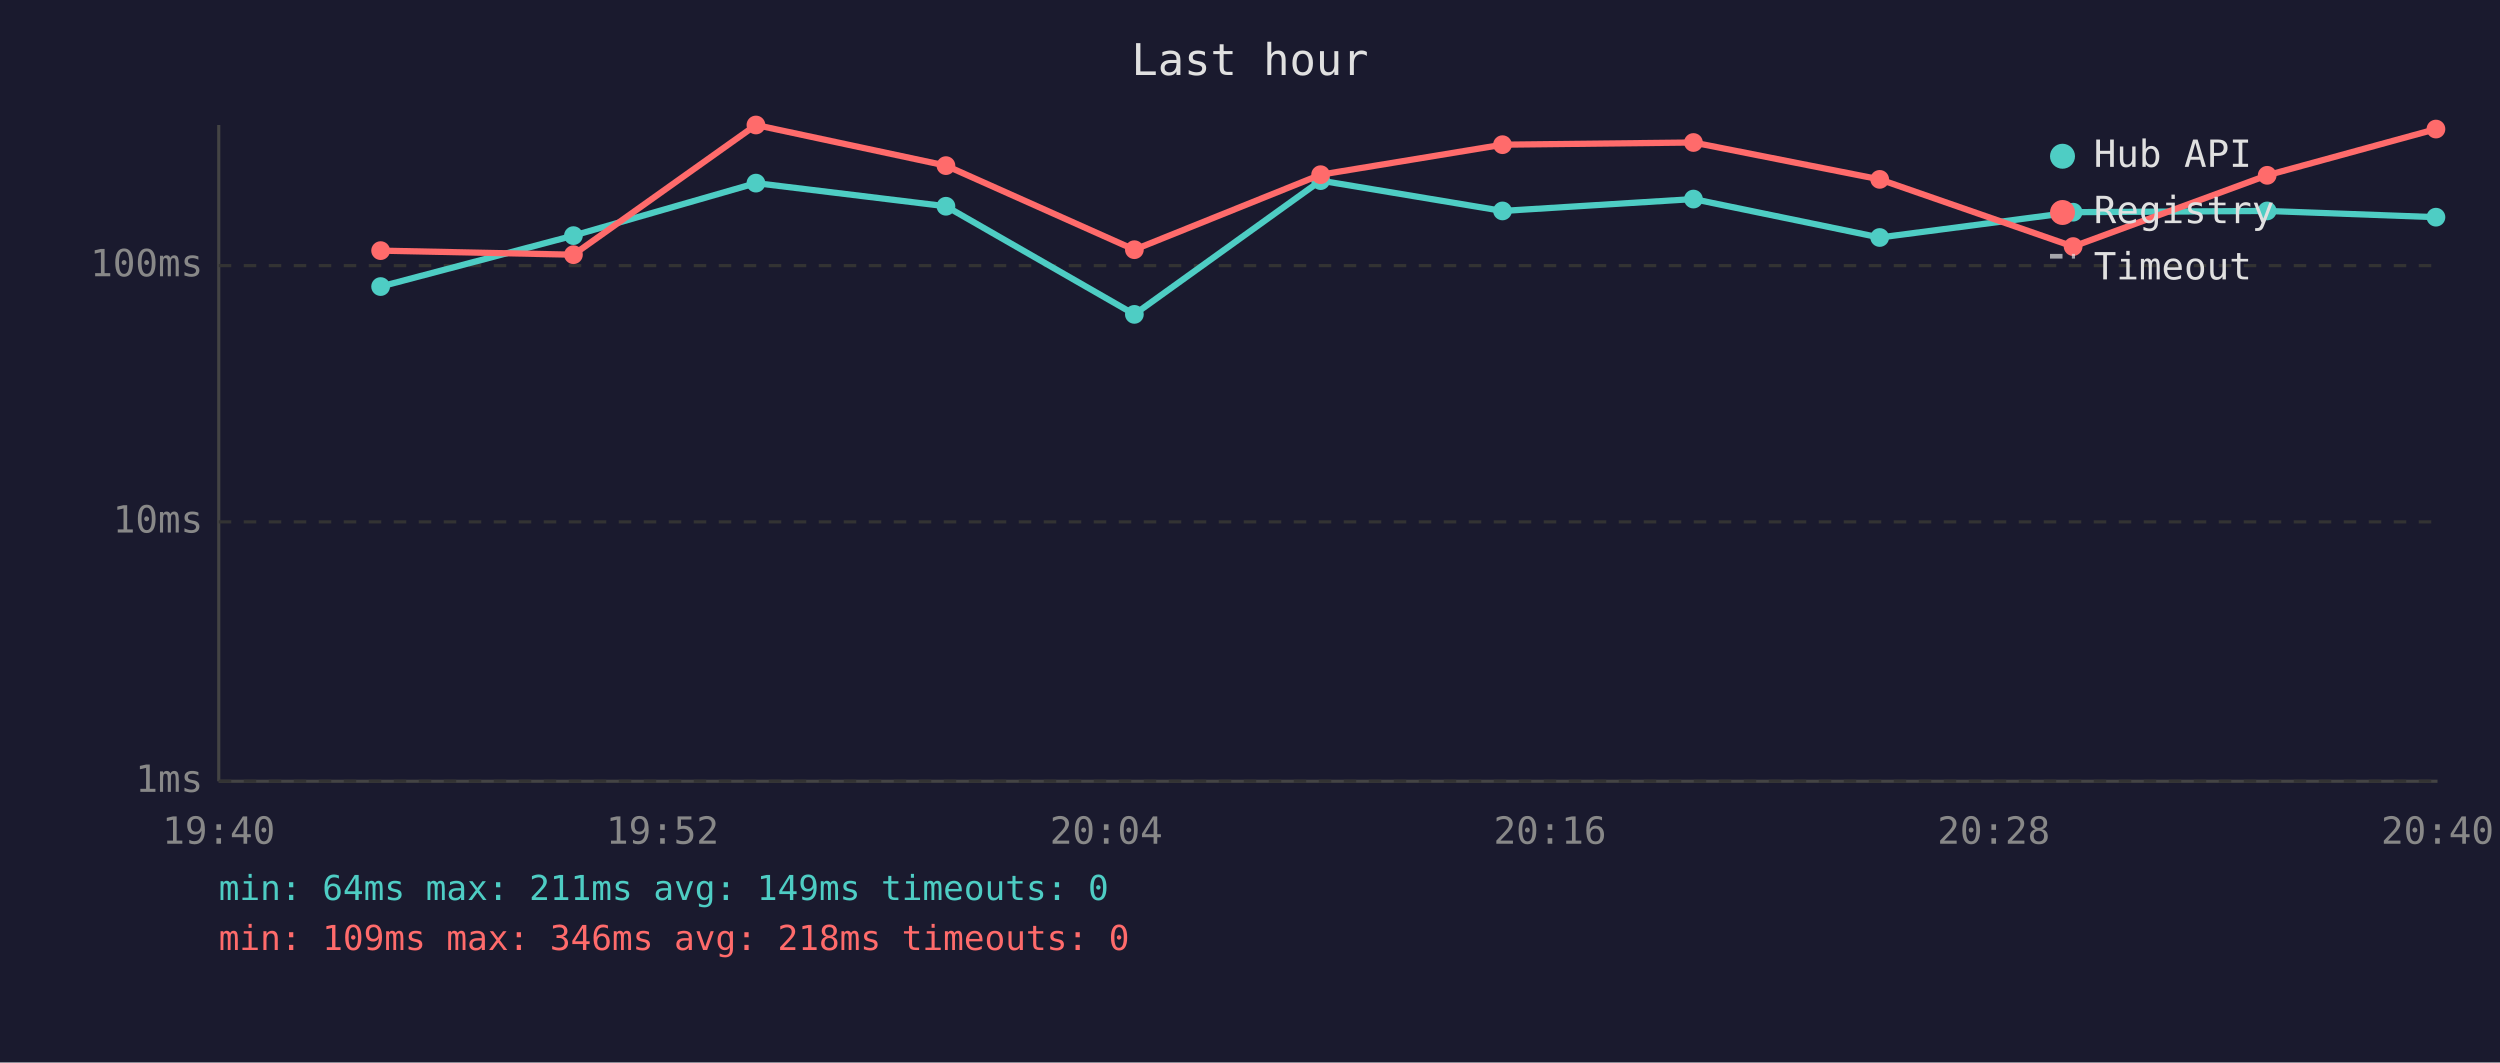
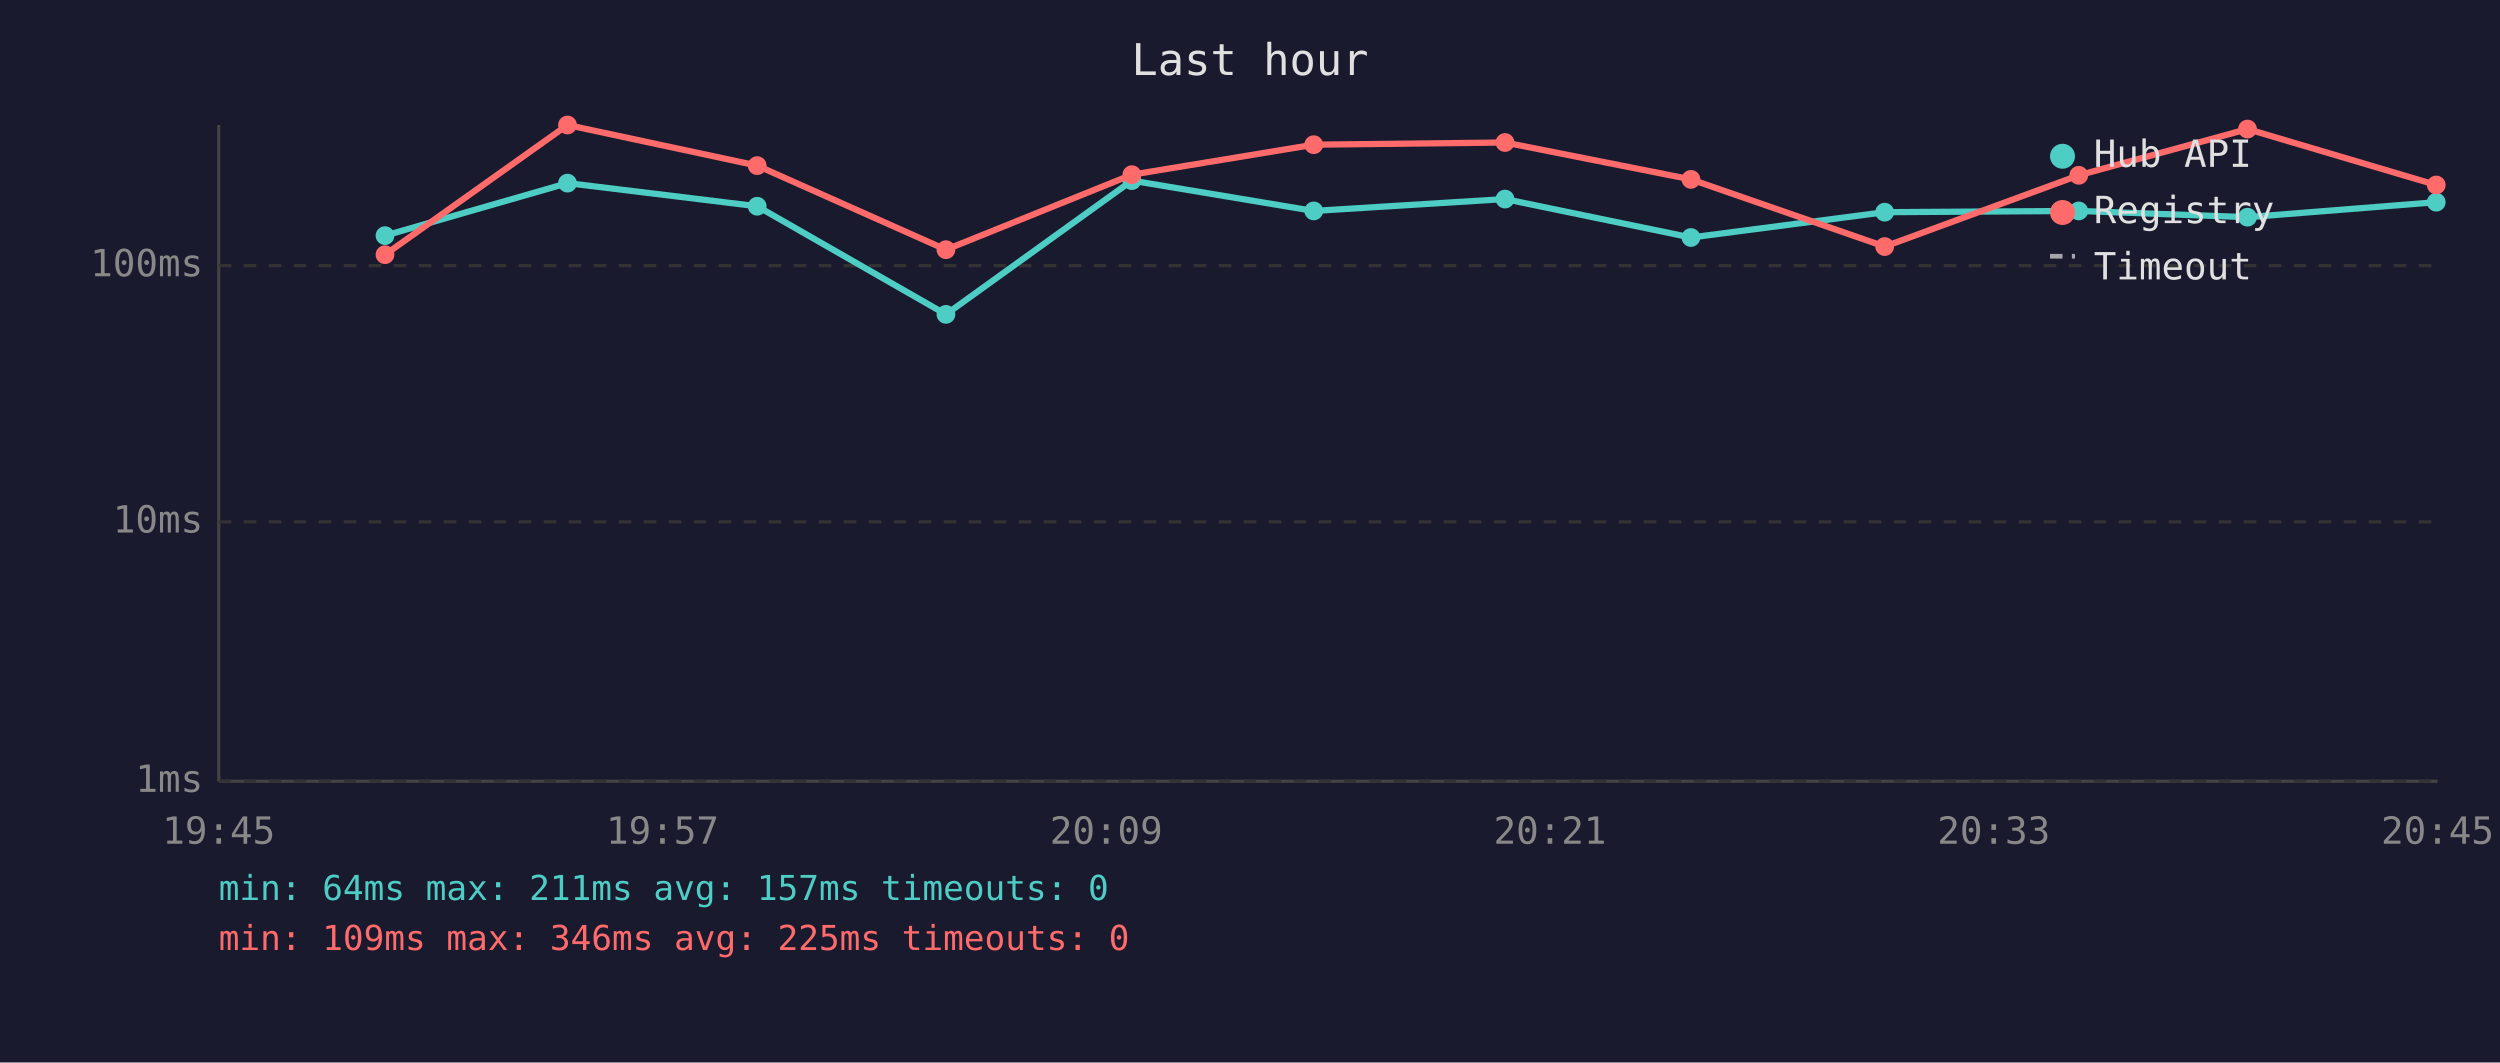
<svg xmlns="http://www.w3.org/2000/svg" viewBox="0 0 800 340" font-family="monospace" font-size="12">
  <rect width="800" height="340" fill="#1a1a2e" />
  <text x="400" y="24" fill="#e0e0e0" font-size="14" text-anchor="middle">Last hour</text>
  <line x1="70" y1="40" x2="70" y2="250" stroke="#444" stroke-width="1" />
  <line x1="70" y1="250" x2="780" y2="250" stroke="#444" stroke-width="1" />
  <line x1="70" y1="250" x2="780" y2="250" stroke="#333" stroke-width="1" stroke-dasharray="4" />
  <text x="65" y="250" fill="#888" text-anchor="end" dominant-baseline="middle">1ms</text>
  <line x1="70" y1="167" x2="780" y2="167" stroke="#333" stroke-width="1" stroke-dasharray="4" />
  <text x="65" y="167" fill="#888" text-anchor="end" dominant-baseline="middle">10ms</text>
  <line x1="70" y1="85" x2="780" y2="85" stroke="#333" stroke-width="1" stroke-dasharray="4" />
  <text x="65" y="85" fill="#888" text-anchor="end" dominant-baseline="middle">100ms</text>
-   <text x="70" y="270" fill="#888" text-anchor="middle">19:40</text>
-   <text x="212" y="270" fill="#888" text-anchor="middle">19:52</text>
-   <text x="354" y="270" fill="#888" text-anchor="middle">20:04</text>
-   <text x="496" y="270" fill="#888" text-anchor="middle">20:16</text>
-   <text x="638" y="270" fill="#888" text-anchor="middle">20:28</text>
-   <text x="780" y="270" fill="#888" text-anchor="middle">20:40</text>
-   <polyline points="121.8,91.7 183.5,75.4 241.9,58.6 302.7,66.0 363.0,100.6 422.6,57.8 480.8,67.5 541.9,63.7 601.5,76.0 663.4,67.9 725.5,67.5 779.5,69.5" fill="none" stroke="#4ecdc4" stroke-width="2" opacity="1" />
-   <circle cx="121.8" cy="91.7" r="3" fill="#4ecdc4" />
-   <circle cx="183.5" cy="75.4" r="3" fill="#4ecdc4" />
-   <circle cx="241.9" cy="58.6" r="3" fill="#4ecdc4" />
-   <circle cx="302.7" cy="66.0" r="3" fill="#4ecdc4" />
-   <circle cx="363.0" cy="100.6" r="3" fill="#4ecdc4" />
-   <circle cx="422.6" cy="57.8" r="3" fill="#4ecdc4" />
-   <circle cx="480.8" cy="67.5" r="3" fill="#4ecdc4" />
-   <circle cx="541.9" cy="63.7" r="3" fill="#4ecdc4" />
-   <circle cx="601.5" cy="76.0" r="3" fill="#4ecdc4" />
-   <circle cx="663.4" cy="67.9" r="3" fill="#4ecdc4" />
-   <circle cx="725.5" cy="67.5" r="3" fill="#4ecdc4" />
-   <circle cx="779.5" cy="69.5" r="3" fill="#4ecdc4" />
-   <polyline points="121.8,80.2 183.5,81.5 241.9,40.0 302.7,53.0 363.0,79.9 422.6,55.9 480.8,46.3 541.9,45.6 601.5,57.4 663.4,78.9 725.5,56.1 779.5,41.3" fill="none" stroke="#ff6b6b" stroke-width="2" opacity="1" />
-   <circle cx="121.8" cy="80.2" r="3" fill="#ff6b6b" />
-   <circle cx="183.5" cy="81.5" r="3" fill="#ff6b6b" />
-   <circle cx="241.9" cy="40.0" r="3" fill="#ff6b6b" />
-   <circle cx="302.7" cy="53.0" r="3" fill="#ff6b6b" />
-   <circle cx="363.0" cy="79.9" r="3" fill="#ff6b6b" />
-   <circle cx="422.6" cy="55.9" r="3" fill="#ff6b6b" />
-   <circle cx="480.8" cy="46.3" r="3" fill="#ff6b6b" />
-   <circle cx="541.9" cy="45.6" r="3" fill="#ff6b6b" />
-   <circle cx="601.5" cy="57.4" r="3" fill="#ff6b6b" />
-   <circle cx="663.4" cy="78.9" r="3" fill="#ff6b6b" />
-   <circle cx="725.5" cy="56.1" r="3" fill="#ff6b6b" />
-   <circle cx="779.5" cy="41.3" r="3" fill="#ff6b6b" />
+   <text x="70" y="270" fill="#888" text-anchor="middle">19:45</text>
+   <text x="212" y="270" fill="#888" text-anchor="middle">19:57</text>
+   <text x="354" y="270" fill="#888" text-anchor="middle">20:09</text>
+   <text x="496" y="270" fill="#888" text-anchor="middle">20:21</text>
+   <text x="638" y="270" fill="#888" text-anchor="middle">20:33</text>
+   <text x="780" y="270" fill="#888" text-anchor="middle">20:45</text>
+   <polyline points="123.2,75.4 181.6,58.6 242.3,66.0 302.7,100.6 362.2,57.8 420.4,67.5 481.6,63.7 541.1,76.0 603.1,67.9 665.2,67.5 719.2,69.5 779.6,64.7" fill="none" stroke="#4ecdc4" stroke-width="2" opacity="1" />
+   <circle cx="123.2" cy="75.4" r="3" fill="#4ecdc4" />
+   <circle cx="181.6" cy="58.6" r="3" fill="#4ecdc4" />
+   <circle cx="242.3" cy="66.0" r="3" fill="#4ecdc4" />
+   <circle cx="302.7" cy="100.6" r="3" fill="#4ecdc4" />
+   <circle cx="362.2" cy="57.8" r="3" fill="#4ecdc4" />
+   <circle cx="420.4" cy="67.5" r="3" fill="#4ecdc4" />
+   <circle cx="481.6" cy="63.7" r="3" fill="#4ecdc4" />
+   <circle cx="541.1" cy="76.0" r="3" fill="#4ecdc4" />
+   <circle cx="603.1" cy="67.9" r="3" fill="#4ecdc4" />
+   <circle cx="665.2" cy="67.5" r="3" fill="#4ecdc4" />
+   <circle cx="719.2" cy="69.5" r="3" fill="#4ecdc4" />
+   <circle cx="779.6" cy="64.7" r="3" fill="#4ecdc4" />
+   <polyline points="123.2,81.5 181.6,40.0 242.3,53.0 302.7,79.9 362.2,55.9 420.4,46.3 481.6,45.6 541.1,57.4 603.1,78.9 665.2,56.1 719.2,41.3 779.6,59.2" fill="none" stroke="#ff6b6b" stroke-width="2" opacity="1" />
+   <circle cx="123.2" cy="81.5" r="3" fill="#ff6b6b" />
+   <circle cx="181.6" cy="40.0" r="3" fill="#ff6b6b" />
+   <circle cx="242.3" cy="53.0" r="3" fill="#ff6b6b" />
+   <circle cx="302.7" cy="79.9" r="3" fill="#ff6b6b" />
+   <circle cx="362.2" cy="55.9" r="3" fill="#ff6b6b" />
+   <circle cx="420.4" cy="46.3" r="3" fill="#ff6b6b" />
+   <circle cx="481.6" cy="45.6" r="3" fill="#ff6b6b" />
+   <circle cx="541.1" cy="57.4" r="3" fill="#ff6b6b" />
+   <circle cx="603.1" cy="78.9" r="3" fill="#ff6b6b" />
+   <circle cx="665.2" cy="56.1" r="3" fill="#ff6b6b" />
+   <circle cx="719.2" cy="41.3" r="3" fill="#ff6b6b" />
+   <circle cx="779.6" cy="59.2" r="3" fill="#ff6b6b" />
  <circle cx="660" cy="50" r="4" fill="#4ecdc4" />
  <text x="670" y="50" fill="#e0e0e0" dominant-baseline="middle">Hub API</text>
  <circle cx="660" cy="68" r="4" fill="#ff6b6b" />
  <text x="670" y="68" fill="#e0e0e0" dominant-baseline="middle">Registry</text>
  <line x1="656" y1="82" x2="664" y2="82" stroke="#e0e0e0" stroke-width="1.5" stroke-dasharray="4,3" opacity="0.7" />
  <text x="670" y="86" fill="#e0e0e0" dominant-baseline="middle">Timeout</text>
-   <text x="70" y="288" fill="#4ecdc4" font-size="11">min: 64ms  max: 211ms  avg: 149ms  timeouts: 0</text>
-   <text x="70" y="304" fill="#ff6b6b" font-size="11">min: 109ms  max: 346ms  avg: 218ms  timeouts: 0</text>
+   <text x="70" y="288" fill="#4ecdc4" font-size="11">min: 64ms  max: 211ms  avg: 157ms  timeouts: 0</text>
+   <text x="70" y="304" fill="#ff6b6b" font-size="11">min: 109ms  max: 346ms  avg: 225ms  timeouts: 0</text>
</svg>
